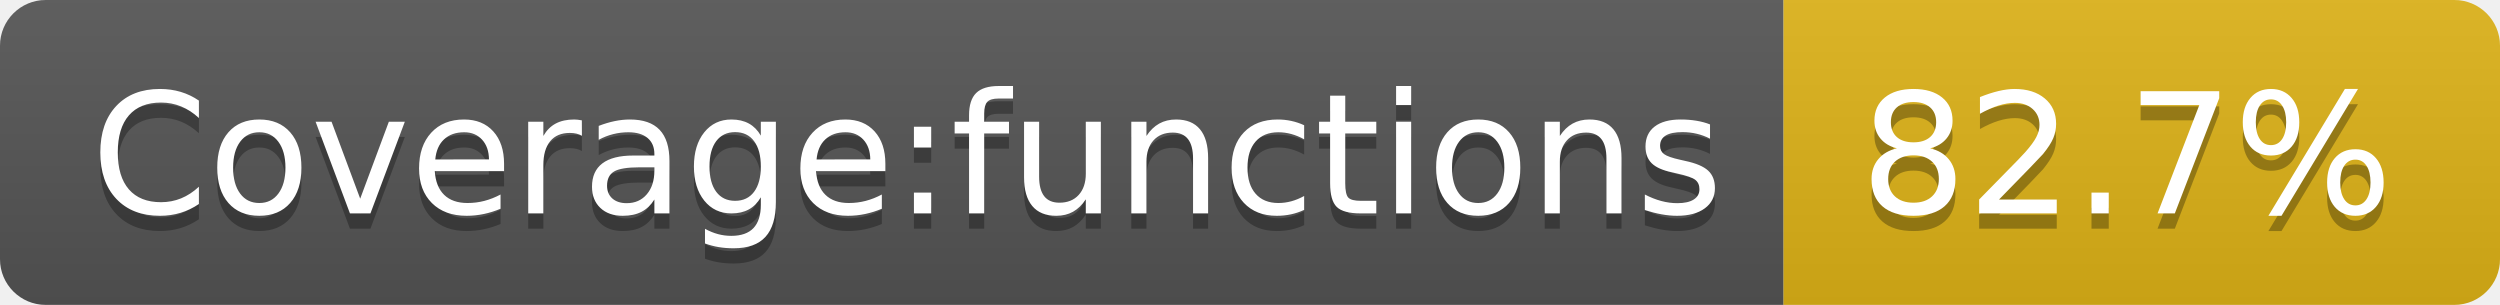
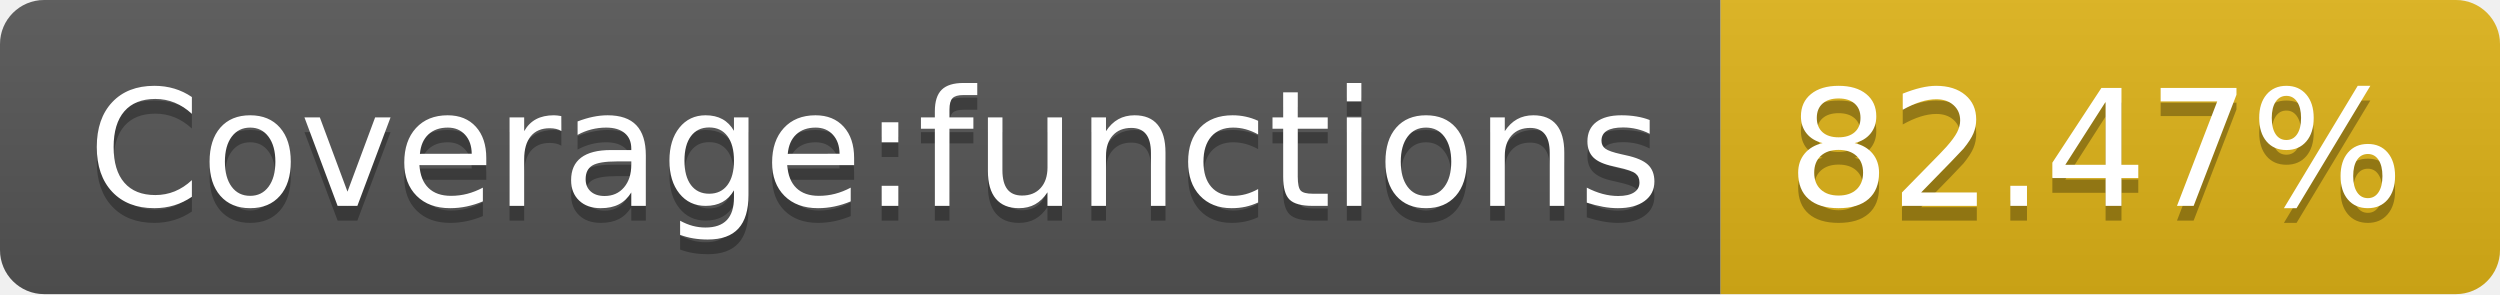
- <svg xmlns="http://www.w3.org/2000/svg" width="164" height="20" role="img" aria-label="Coverage:functions: 82.7%">
+ <svg xmlns="http://www.w3.org/2000/svg" width="170" height="20" role="img" aria-label="Coverage:functions: 82.47%">
  <linearGradient id="s" x2="0" y2="100%">
    <stop offset="0" stop-color="#bbb" stop-opacity=".1" />
    <stop offset="1" stop-opacity=".1" />
  </linearGradient>
  <clipPath id="r">
-     <rect width="164" height="20" rx="3" fill="#fff" />
+     <rect width="170" height="20" rx="3" fill="#fff" />
  </clipPath>
  <g clip-path="url(#r)">
    <rect width="117" height="20" fill="#555" />
-     <rect x="117" width="47" height="20" fill="#dfb317" />
-     <rect width="164" height="20" fill="url(#s)" />
+     <rect x="117" width="53" height="20" fill="#dfb317" />
+     <rect width="170" height="20" fill="url(#s)" />
  </g>
  <g fill="#fff" text-anchor="middle" font-family="Verdana,Geneva,DejaVu Sans,sans-serif" text-rendering="geometricPrecision" font-size="110">
    <text aria-hidden="true" x="595" y="150" fill="#010101" fill-opacity=".3" transform="scale(.1)" textLength="1070">Coverage:functions</text>
    <text x="595" y="140" transform="scale(.1)" fill="#fff" textLength="1070">Coverage:functions</text>
-     <text aria-hidden="true" x="1395" y="150" fill="#010101" fill-opacity=".3" transform="scale(.1)" textLength="370">82.7%</text>
-     <text x="1395" y="140" transform="scale(.1)" fill="#fff" textLength="370">82.7%</text>
+     <text aria-hidden="true" x="1425" y="150" fill="#010101" fill-opacity=".3" transform="scale(.1)" textLength="430">82.47%</text>
+     <text x="1425" y="140" transform="scale(.1)" fill="#fff" textLength="430">82.47%</text>
  </g>
</svg>
